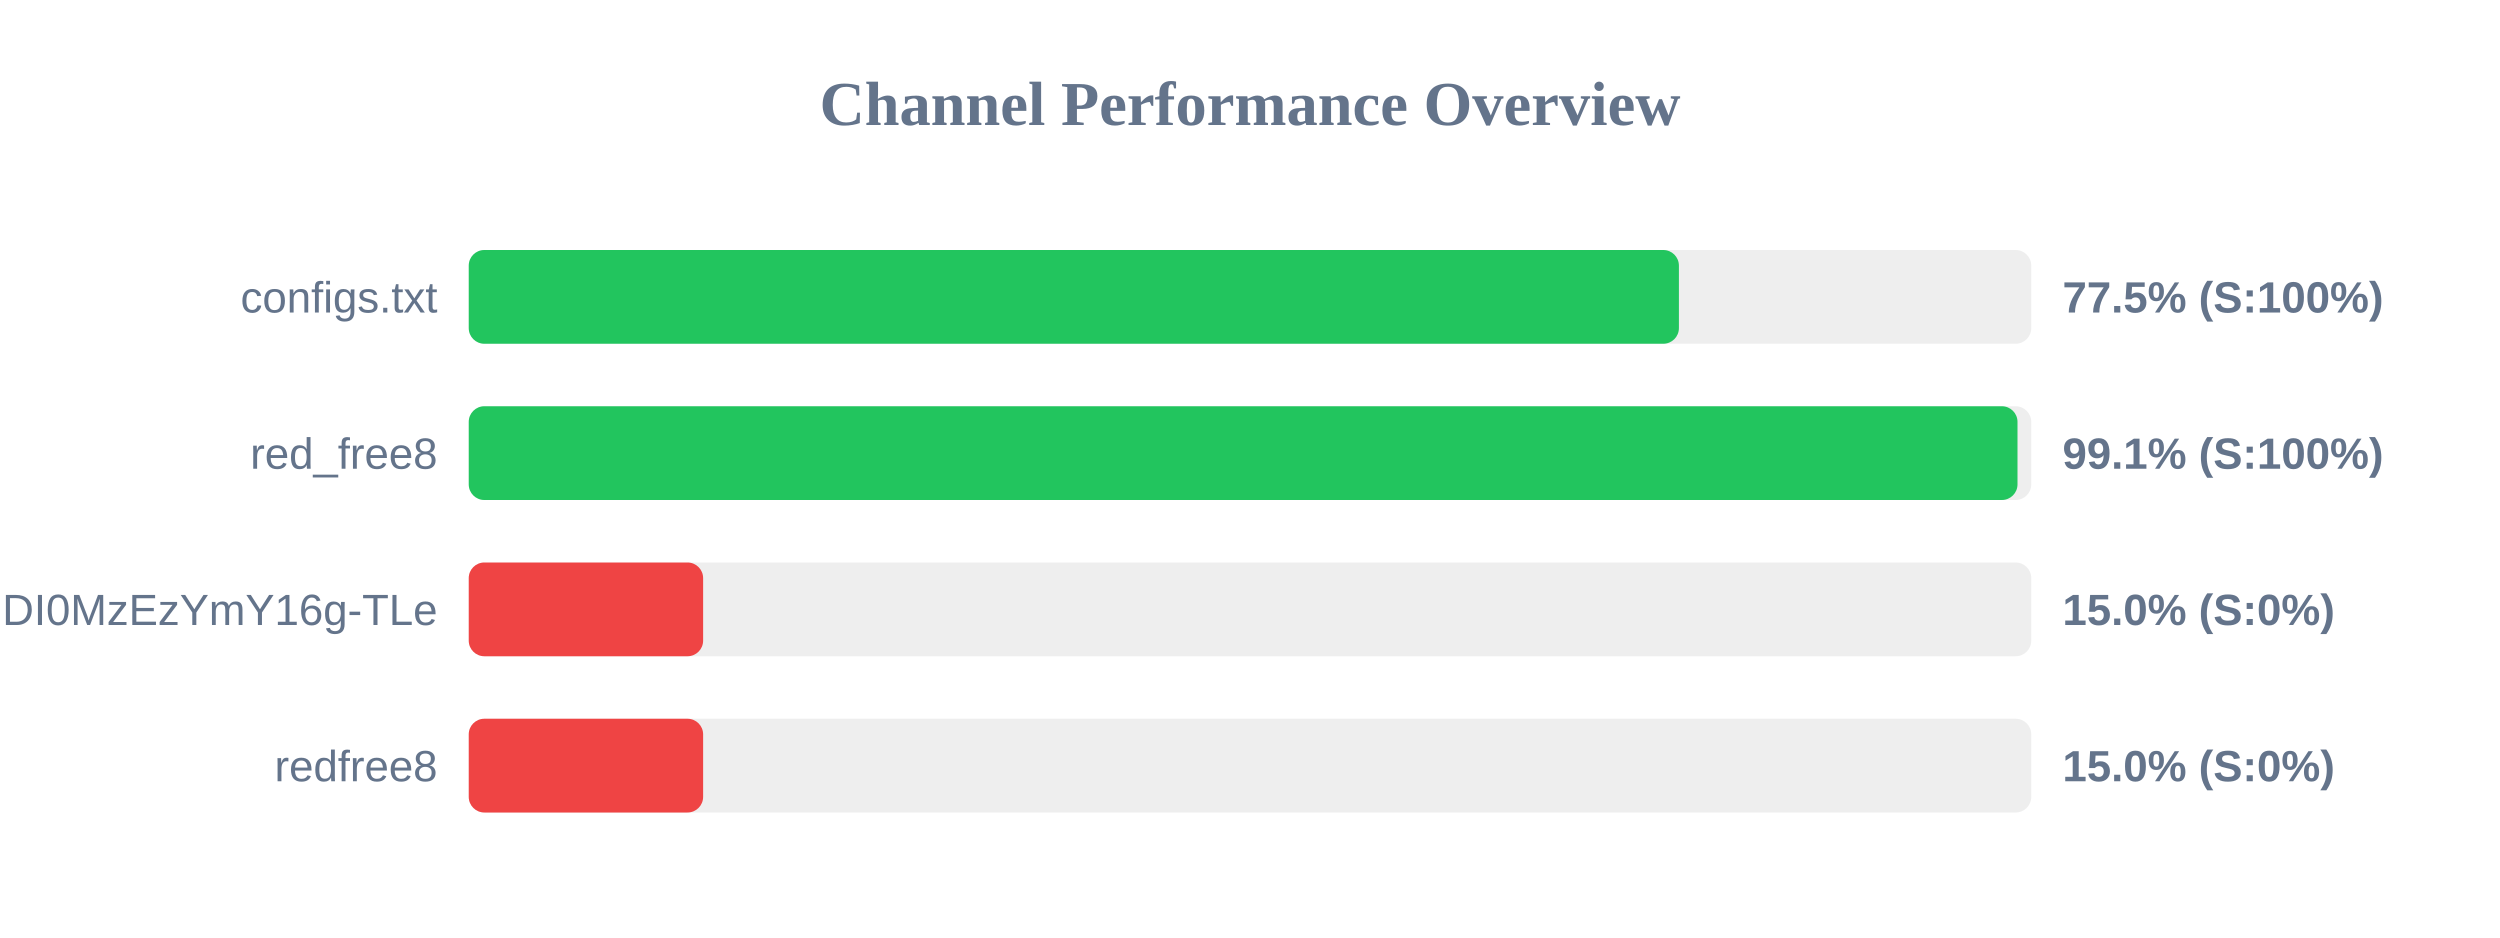
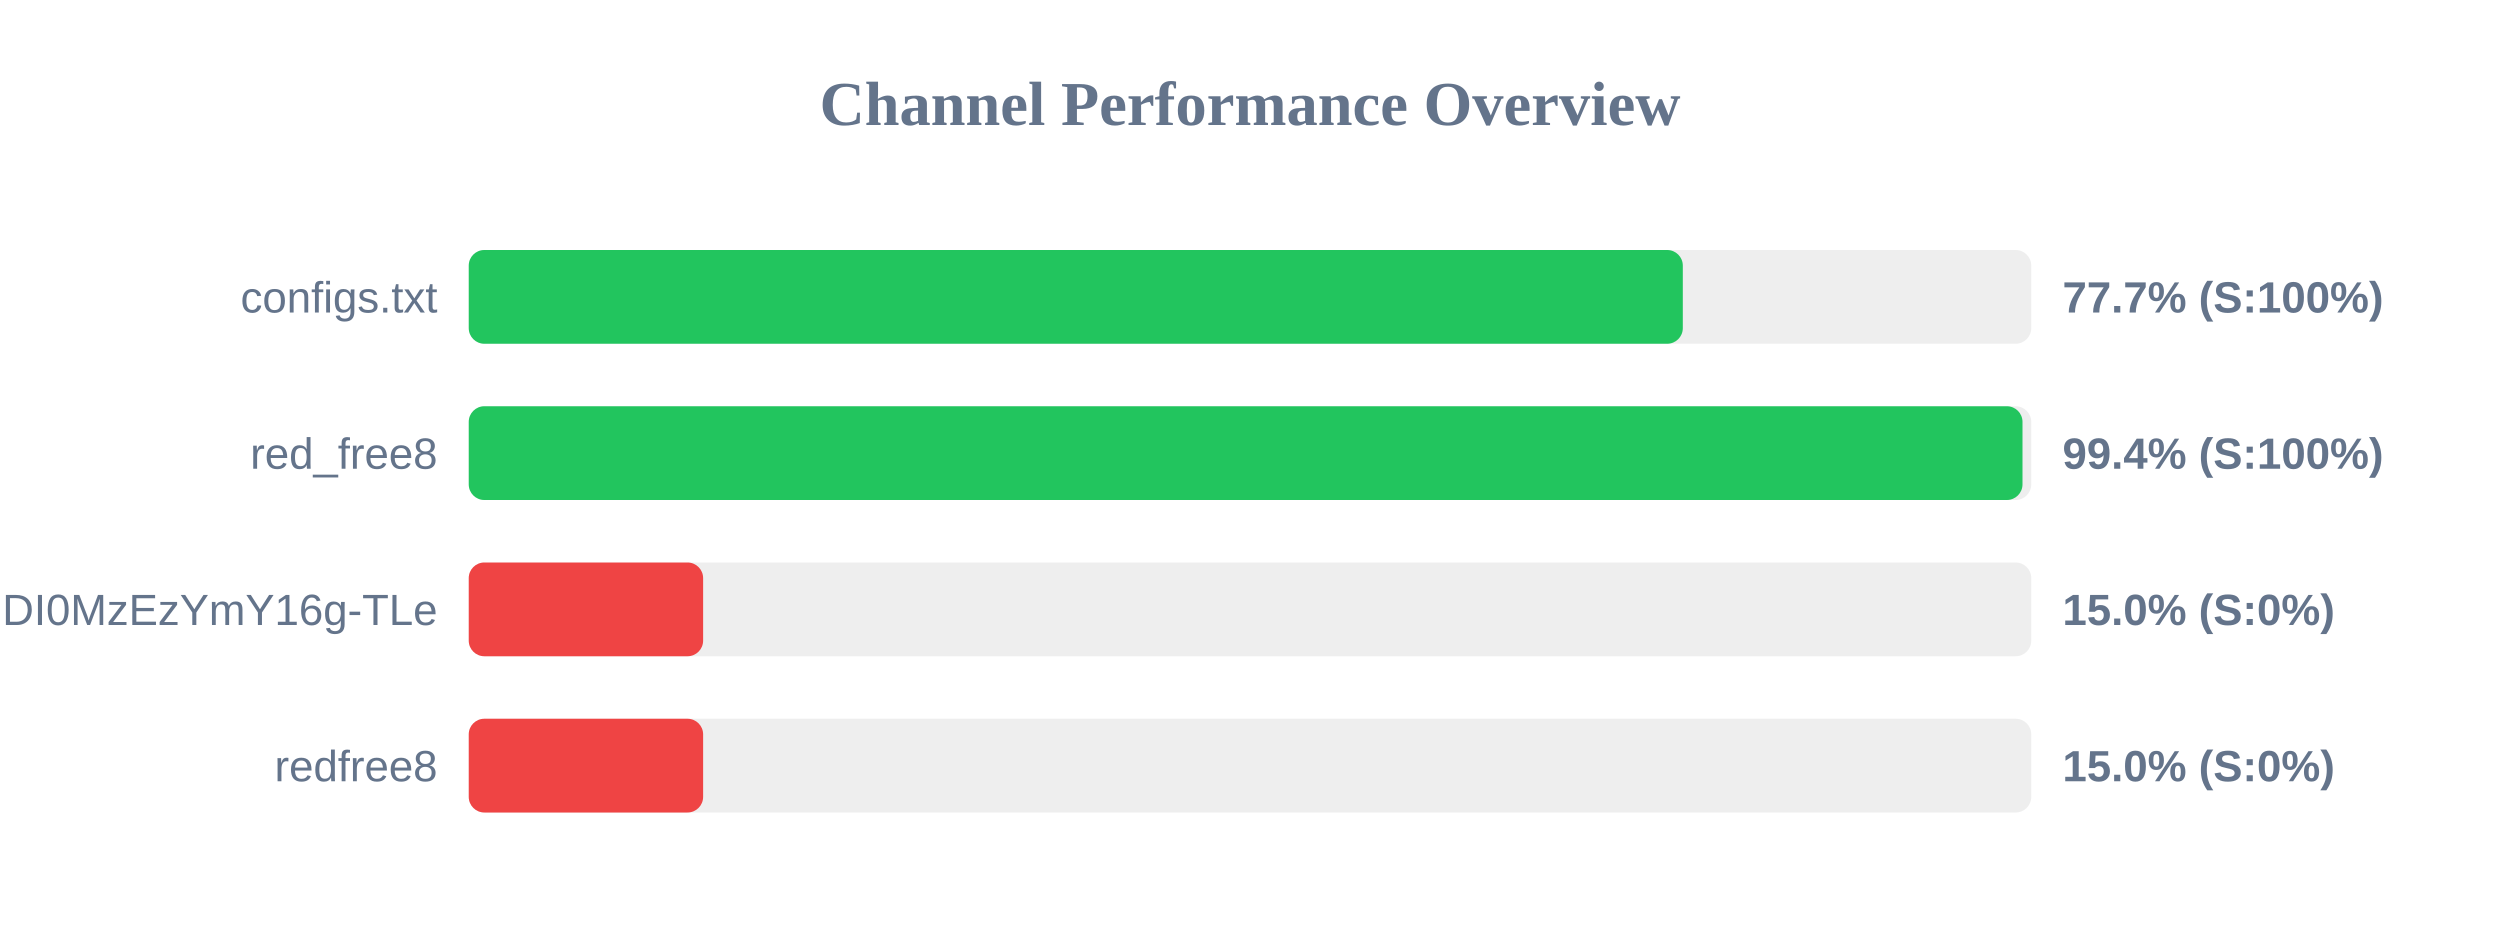
<svg xmlns="http://www.w3.org/2000/svg" width="800" height="300" version="1.1">
  <style>
        .row { font: 14px Arial; fill: #64748b; }
        .score { font: bold 14px Arial; fill: #64748b; }
    </style>
  <text x="400" y="40" text-anchor="middle" font-size="20px" font-weight="bold" fill="#64748b">Channel Performance Overview</text>
  <rect x="150" y="80" width="500" height="30" fill="#eee" rx="5" />
-   <rect x="150" y="80" width="387.25" height="30" fill="#22c55e" rx="5" />
+   <rect x="150" y="80" width="388.5" height="30" fill="#22c55e" rx="5" />
  <text x="140" y="100" text-anchor="end" class="row">configs.txt</text>
-   <text x="660" y="100" text-anchor="start" class="score">77.5% (S:100%)</text>
+   <text x="660" y="100" text-anchor="start" class="score">77.7% (S:100%)</text>
  <rect x="150" y="130" width="500" height="30" fill="#eee" rx="5" />
-   <rect x="150" y="130" width="495.6" height="30" fill="#22c55e" rx="5" />
+   <rect x="150" y="130" width="497.2" height="30" fill="#22c55e" rx="5" />
  <text x="140" y="150" text-anchor="end" class="row">red_free8</text>
-   <text x="660" y="150" text-anchor="start" class="score">99.1% (S:100%)</text>
+   <text x="660" y="150" text-anchor="start" class="score">99.4% (S:100%)</text>
  <rect x="150" y="180" width="500" height="30" fill="#eee" rx="5" />
  <rect x="150" y="180" width="75.0" height="30" fill="#ef4444" rx="5" />
  <text x="140" y="200" text-anchor="end" class="row">NjEzODY1NDgyOCwxNzQ1NDI0MzEzYmY16g-TLe</text>
  <text x="660" y="200" text-anchor="start" class="score">15.0% (S:0%)</text>
  <rect x="150" y="230" width="500" height="30" fill="#eee" rx="5" />
  <rect x="150" y="230" width="75.0" height="30" fill="#ef4444" rx="5" />
  <text x="140" y="250" text-anchor="end" class="row">redfree8</text>
  <text x="660" y="250" text-anchor="start" class="score">15.0% (S:0%)</text>
</svg>
